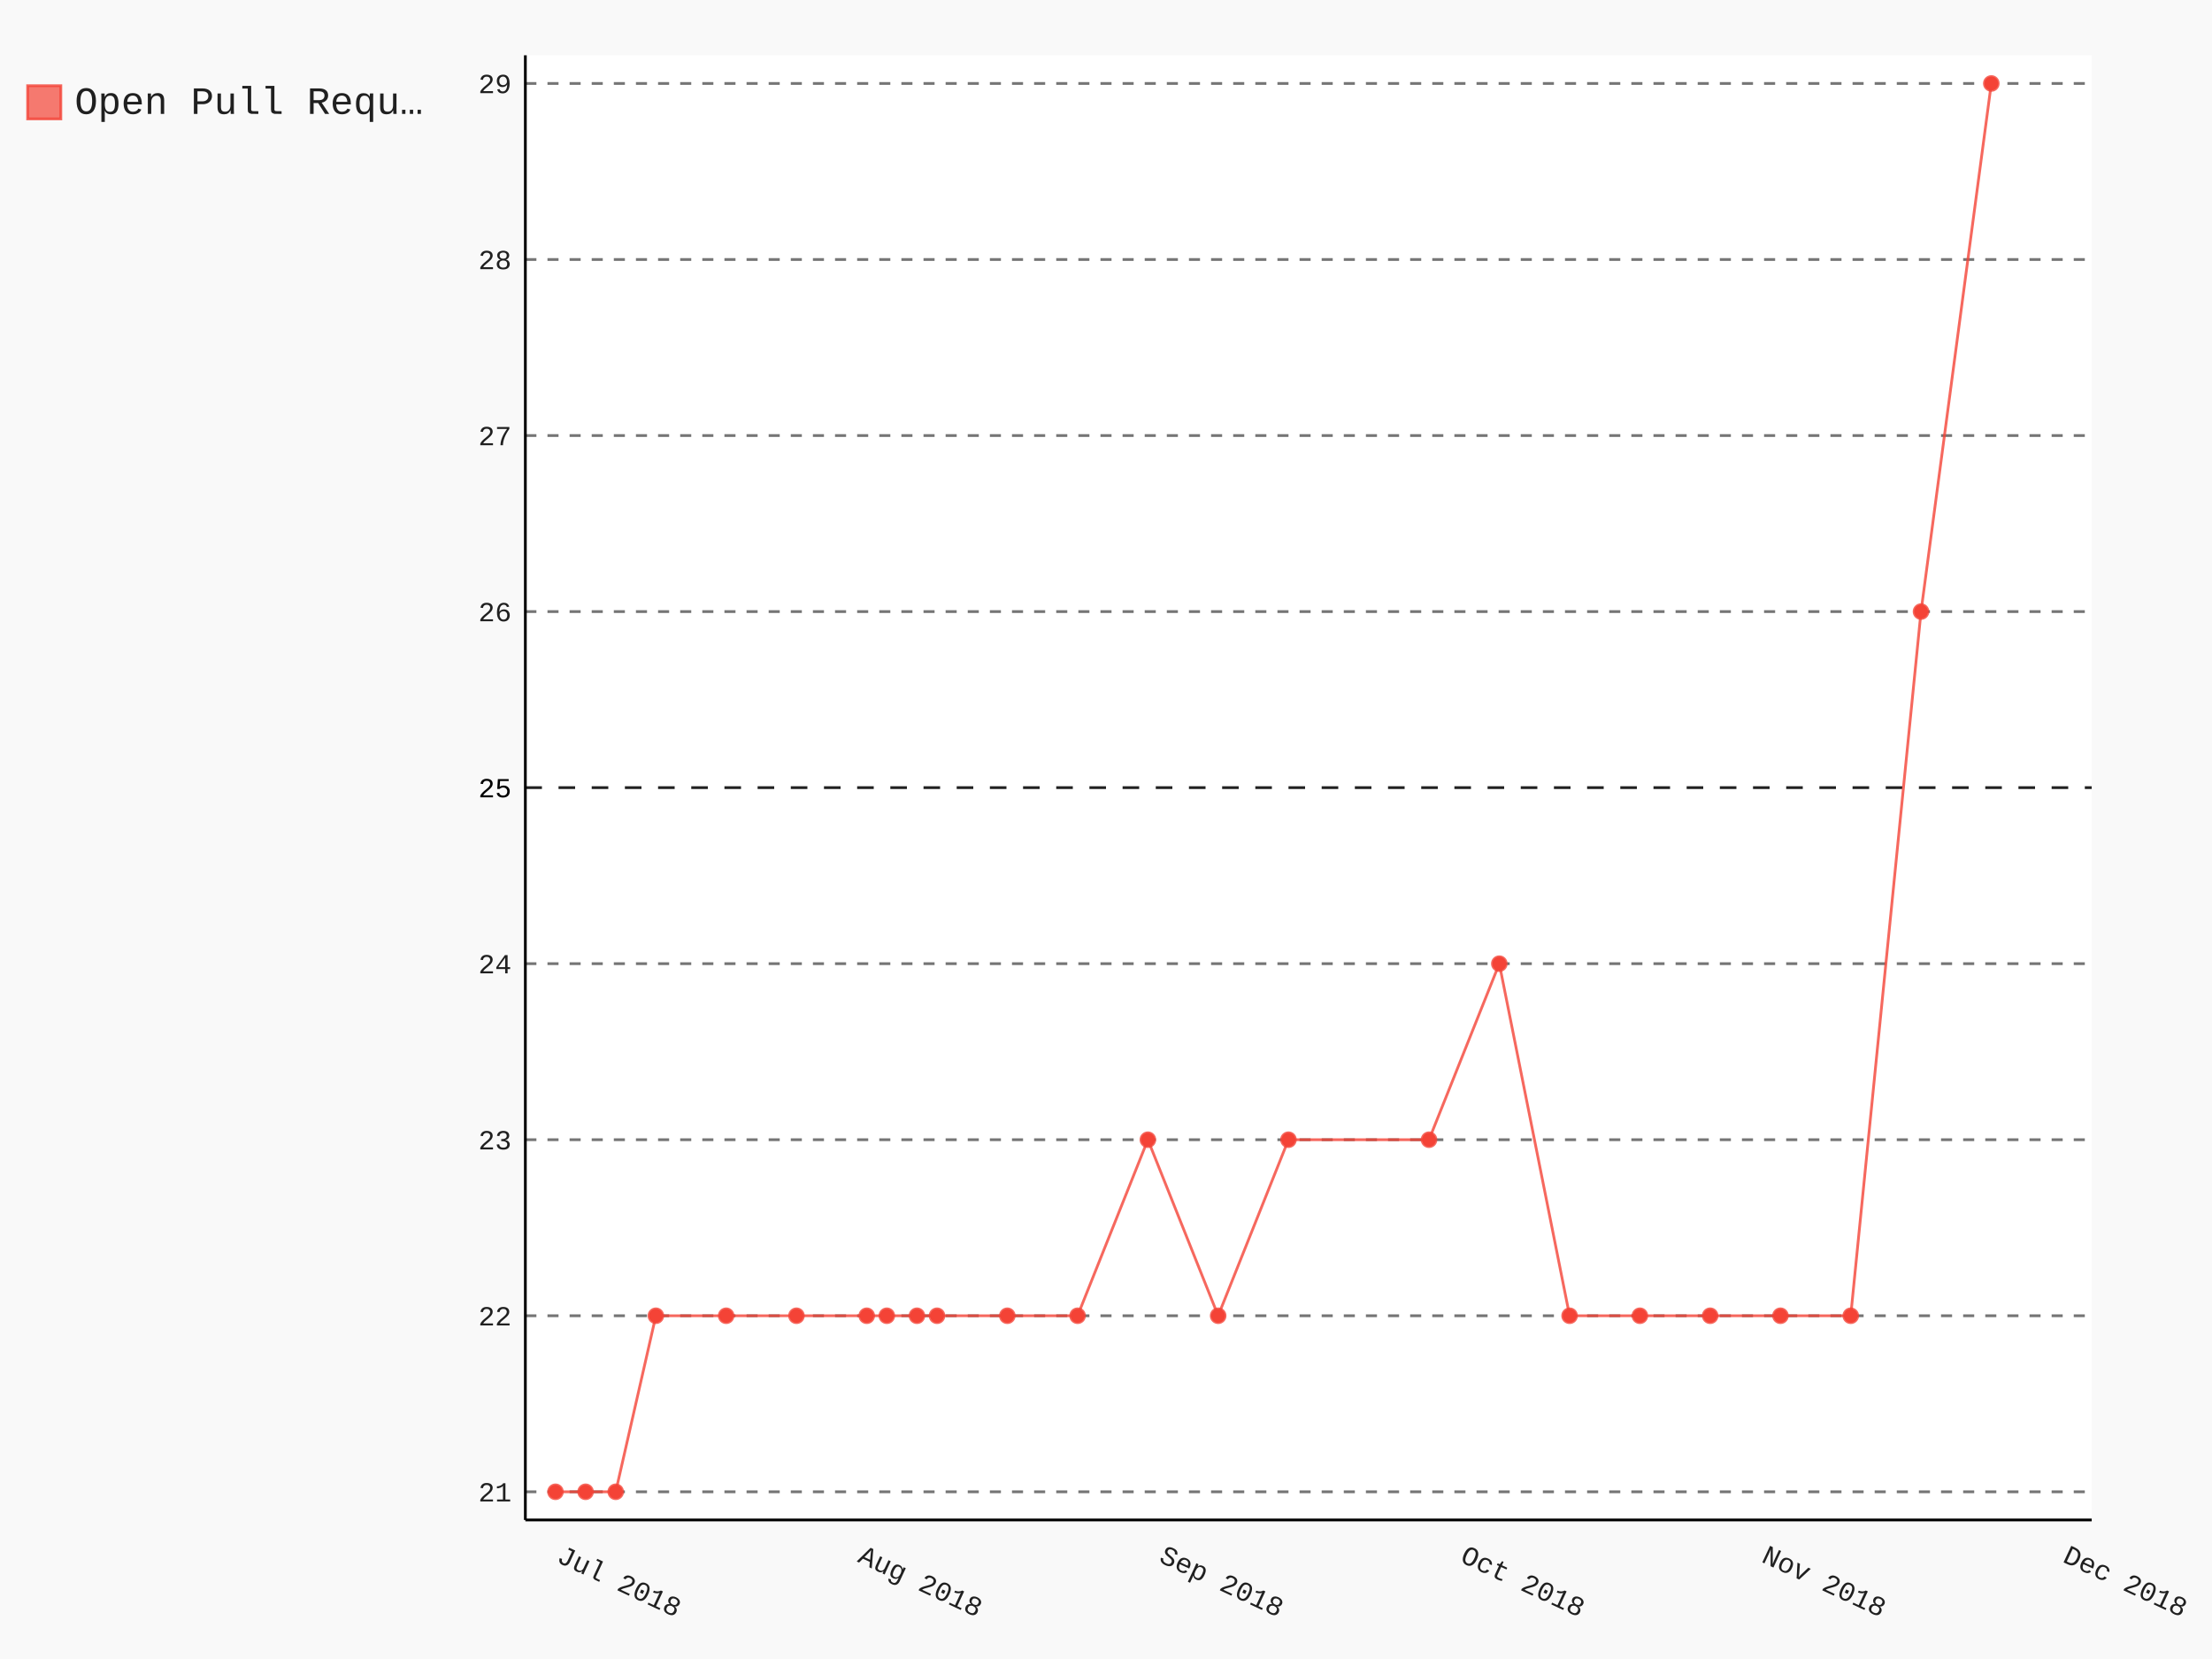
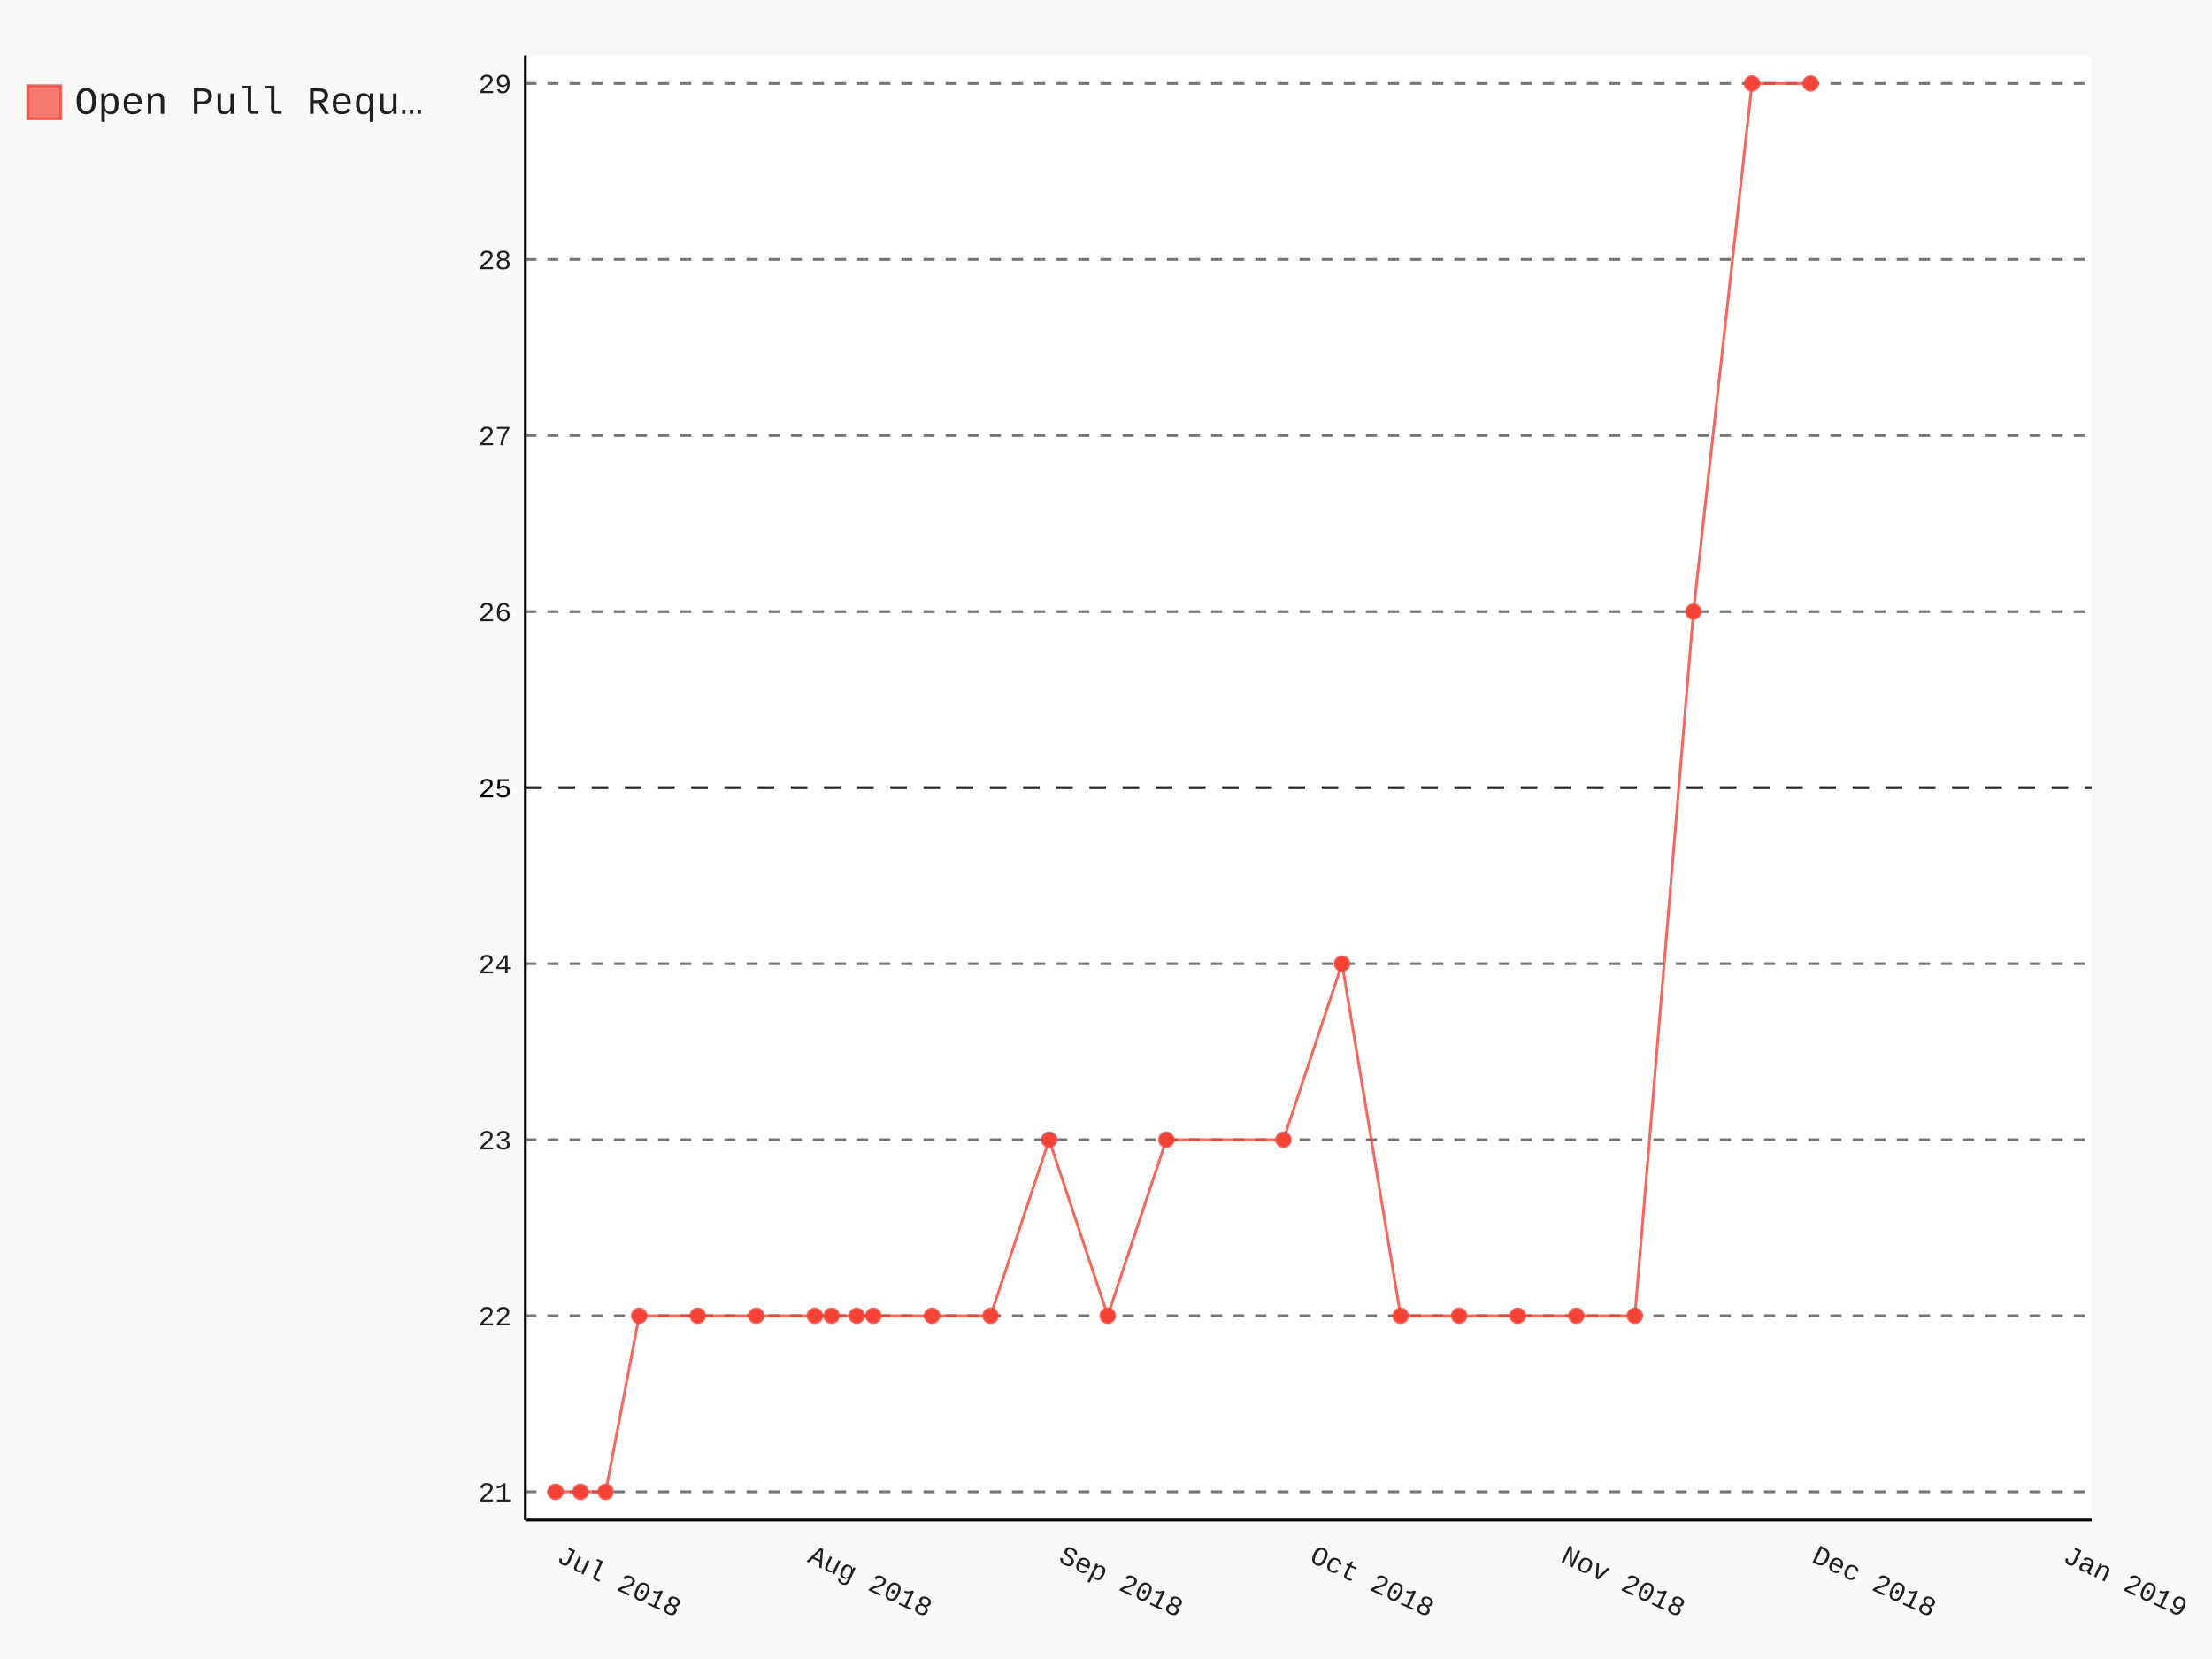
- <svg xmlns="http://www.w3.org/2000/svg" class="pygal-chart" id="chart-b332360a-d3cd-4e7d-962a-a08512833e50" viewBox="0 0 800 600">
+ <svg xmlns="http://www.w3.org/2000/svg" class="pygal-chart" id="chart-548d2703-d772-4ef0-84d8-108e29e75552" viewBox="0 0 800 600">
  <defs>
-     <style type="text/css">#chart-b332360a-d3cd-4e7d-962a-a08512833e50{-webkit-user-select:none;-webkit-font-smoothing:antialiased;font-family:Consolas,"Liberation Mono",Menlo,Courier,monospace}#chart-b332360a-d3cd-4e7d-962a-a08512833e50 .title{font-family:Consolas,"Liberation Mono",Menlo,Courier,monospace;font-size:16px}#chart-b332360a-d3cd-4e7d-962a-a08512833e50 .legends .legend text{font-family:Consolas,"Liberation Mono",Menlo,Courier,monospace;font-size:14px}#chart-b332360a-d3cd-4e7d-962a-a08512833e50 .axis text{font-family:Consolas,"Liberation Mono",Menlo,Courier,monospace;font-size:10px}#chart-b332360a-d3cd-4e7d-962a-a08512833e50 .axis text.major{font-family:Consolas,"Liberation Mono",Menlo,Courier,monospace;font-size:10px}#chart-b332360a-d3cd-4e7d-962a-a08512833e50 .text-overlay text.value{font-family:Consolas,"Liberation Mono",Menlo,Courier,monospace;font-size:16px}#chart-b332360a-d3cd-4e7d-962a-a08512833e50 .text-overlay text.label{font-family:Consolas,"Liberation Mono",Menlo,Courier,monospace;font-size:10px}#chart-b332360a-d3cd-4e7d-962a-a08512833e50 .tooltip{font-family:Consolas,"Liberation Mono",Menlo,Courier,monospace;font-size:14px}#chart-b332360a-d3cd-4e7d-962a-a08512833e50 text.no_data{font-family:Consolas,"Liberation Mono",Menlo,Courier,monospace;font-size:64px}
- #chart-b332360a-d3cd-4e7d-962a-a08512833e50{background-color:rgba(249,249,249,1)}#chart-b332360a-d3cd-4e7d-962a-a08512833e50 path,#chart-b332360a-d3cd-4e7d-962a-a08512833e50 line,#chart-b332360a-d3cd-4e7d-962a-a08512833e50 rect,#chart-b332360a-d3cd-4e7d-962a-a08512833e50 circle{-webkit-transition:150ms;-moz-transition:150ms;transition:150ms}#chart-b332360a-d3cd-4e7d-962a-a08512833e50 .graph &gt; .background{fill:rgba(249,249,249,1)}#chart-b332360a-d3cd-4e7d-962a-a08512833e50 .plot &gt; .background{fill:rgba(255,255,255,1)}#chart-b332360a-d3cd-4e7d-962a-a08512833e50 .graph{fill:rgba(0,0,0,.87)}#chart-b332360a-d3cd-4e7d-962a-a08512833e50 text.no_data{fill:rgba(0,0,0,1)}#chart-b332360a-d3cd-4e7d-962a-a08512833e50 .title{fill:rgba(0,0,0,1)}#chart-b332360a-d3cd-4e7d-962a-a08512833e50 .legends .legend text{fill:rgba(0,0,0,.87)}#chart-b332360a-d3cd-4e7d-962a-a08512833e50 .legends .legend:hover text{fill:rgba(0,0,0,1)}#chart-b332360a-d3cd-4e7d-962a-a08512833e50 .axis .line{stroke:rgba(0,0,0,1)}#chart-b332360a-d3cd-4e7d-962a-a08512833e50 .axis .guide.line{stroke:rgba(0,0,0,.54)}#chart-b332360a-d3cd-4e7d-962a-a08512833e50 .axis .major.line{stroke:rgba(0,0,0,.87)}#chart-b332360a-d3cd-4e7d-962a-a08512833e50 .axis text.major{fill:rgba(0,0,0,1)}#chart-b332360a-d3cd-4e7d-962a-a08512833e50 .axis.y .guides:hover .guide.line,#chart-b332360a-d3cd-4e7d-962a-a08512833e50 .line-graph .axis.x .guides:hover .guide.line,#chart-b332360a-d3cd-4e7d-962a-a08512833e50 .stackedline-graph .axis.x .guides:hover .guide.line,#chart-b332360a-d3cd-4e7d-962a-a08512833e50 .xy-graph .axis.x .guides:hover .guide.line{stroke:rgba(0,0,0,1)}#chart-b332360a-d3cd-4e7d-962a-a08512833e50 .axis .guides:hover text{fill:rgba(0,0,0,1)}#chart-b332360a-d3cd-4e7d-962a-a08512833e50 .reactive{fill-opacity:.7;stroke-opacity:.8}#chart-b332360a-d3cd-4e7d-962a-a08512833e50 .ci{stroke:rgba(0,0,0,.87)}#chart-b332360a-d3cd-4e7d-962a-a08512833e50 .reactive.active,#chart-b332360a-d3cd-4e7d-962a-a08512833e50 .active .reactive{fill-opacity:.8;stroke-opacity:.9;stroke-width:4}#chart-b332360a-d3cd-4e7d-962a-a08512833e50 .ci .reactive.active{stroke-width:1.5}#chart-b332360a-d3cd-4e7d-962a-a08512833e50 .series text{fill:rgba(0,0,0,1)}#chart-b332360a-d3cd-4e7d-962a-a08512833e50 .tooltip rect{fill:rgba(255,255,255,1);stroke:rgba(0,0,0,1);-webkit-transition:opacity 150ms;-moz-transition:opacity 150ms;transition:opacity 150ms}#chart-b332360a-d3cd-4e7d-962a-a08512833e50 .tooltip .label{fill:rgba(0,0,0,.87)}#chart-b332360a-d3cd-4e7d-962a-a08512833e50 .tooltip .label{fill:rgba(0,0,0,.87)}#chart-b332360a-d3cd-4e7d-962a-a08512833e50 .tooltip .legend{font-size:.8em;fill:rgba(0,0,0,.54)}#chart-b332360a-d3cd-4e7d-962a-a08512833e50 .tooltip .x_label{font-size:.6em;fill:rgba(0,0,0,1)}#chart-b332360a-d3cd-4e7d-962a-a08512833e50 .tooltip .xlink{font-size:.5em;text-decoration:underline}#chart-b332360a-d3cd-4e7d-962a-a08512833e50 .tooltip .value{font-size:1.5em}#chart-b332360a-d3cd-4e7d-962a-a08512833e50 .bound{font-size:.5em}#chart-b332360a-d3cd-4e7d-962a-a08512833e50 .max-value{font-size:.75em;fill:rgba(0,0,0,.54)}#chart-b332360a-d3cd-4e7d-962a-a08512833e50 .map-element{fill:rgba(255,255,255,1);stroke:rgba(0,0,0,.54) !important}#chart-b332360a-d3cd-4e7d-962a-a08512833e50 .map-element .reactive{fill-opacity:inherit;stroke-opacity:inherit}#chart-b332360a-d3cd-4e7d-962a-a08512833e50 .color-0,#chart-b332360a-d3cd-4e7d-962a-a08512833e50 .color-0 a:visited{stroke:#F44336;fill:#F44336}#chart-b332360a-d3cd-4e7d-962a-a08512833e50 .text-overlay .color-0 text{fill:black}
- #chart-b332360a-d3cd-4e7d-962a-a08512833e50 text.no_data{text-anchor:middle}#chart-b332360a-d3cd-4e7d-962a-a08512833e50 .guide.line{fill:none}#chart-b332360a-d3cd-4e7d-962a-a08512833e50 .centered{text-anchor:middle}#chart-b332360a-d3cd-4e7d-962a-a08512833e50 .title{text-anchor:middle}#chart-b332360a-d3cd-4e7d-962a-a08512833e50 .legends .legend text{fill-opacity:1}#chart-b332360a-d3cd-4e7d-962a-a08512833e50 .axis.x text{text-anchor:middle}#chart-b332360a-d3cd-4e7d-962a-a08512833e50 .axis.x:not(.web) text[transform]{text-anchor:start}#chart-b332360a-d3cd-4e7d-962a-a08512833e50 .axis.x:not(.web) text[transform].backwards{text-anchor:end}#chart-b332360a-d3cd-4e7d-962a-a08512833e50 .axis.y text{text-anchor:end}#chart-b332360a-d3cd-4e7d-962a-a08512833e50 .axis.y text[transform].backwards{text-anchor:start}#chart-b332360a-d3cd-4e7d-962a-a08512833e50 .axis.y2 text{text-anchor:start}#chart-b332360a-d3cd-4e7d-962a-a08512833e50 .axis.y2 text[transform].backwards{text-anchor:end}#chart-b332360a-d3cd-4e7d-962a-a08512833e50 .axis .guide.line{stroke-dasharray:4,4}#chart-b332360a-d3cd-4e7d-962a-a08512833e50 .axis .major.guide.line{stroke-dasharray:6,6}#chart-b332360a-d3cd-4e7d-962a-a08512833e50 .horizontal .axis.y .guide.line,#chart-b332360a-d3cd-4e7d-962a-a08512833e50 .horizontal .axis.y2 .guide.line,#chart-b332360a-d3cd-4e7d-962a-a08512833e50 .vertical .axis.x .guide.line{opacity:0}#chart-b332360a-d3cd-4e7d-962a-a08512833e50 .horizontal .axis.always_show .guide.line,#chart-b332360a-d3cd-4e7d-962a-a08512833e50 .vertical .axis.always_show .guide.line{opacity:1 !important}#chart-b332360a-d3cd-4e7d-962a-a08512833e50 .axis.y .guides:hover .guide.line,#chart-b332360a-d3cd-4e7d-962a-a08512833e50 .axis.y2 .guides:hover .guide.line,#chart-b332360a-d3cd-4e7d-962a-a08512833e50 .axis.x .guides:hover .guide.line{opacity:1}#chart-b332360a-d3cd-4e7d-962a-a08512833e50 .axis .guides:hover text{opacity:1}#chart-b332360a-d3cd-4e7d-962a-a08512833e50 .nofill{fill:none}#chart-b332360a-d3cd-4e7d-962a-a08512833e50 .subtle-fill{fill-opacity:.2}#chart-b332360a-d3cd-4e7d-962a-a08512833e50 .dot{stroke-width:1px;fill-opacity:1}#chart-b332360a-d3cd-4e7d-962a-a08512833e50 .dot.active{stroke-width:5px}#chart-b332360a-d3cd-4e7d-962a-a08512833e50 .dot.negative{fill:transparent}#chart-b332360a-d3cd-4e7d-962a-a08512833e50 text,#chart-b332360a-d3cd-4e7d-962a-a08512833e50 tspan{stroke:none !important}#chart-b332360a-d3cd-4e7d-962a-a08512833e50 .series text.active{opacity:1}#chart-b332360a-d3cd-4e7d-962a-a08512833e50 .tooltip rect{fill-opacity:.95;stroke-width:.5}#chart-b332360a-d3cd-4e7d-962a-a08512833e50 .tooltip text{fill-opacity:1}#chart-b332360a-d3cd-4e7d-962a-a08512833e50 .showable{visibility:hidden}#chart-b332360a-d3cd-4e7d-962a-a08512833e50 .showable.shown{visibility:visible}#chart-b332360a-d3cd-4e7d-962a-a08512833e50 .gauge-background{fill:rgba(229,229,229,1);stroke:none}#chart-b332360a-d3cd-4e7d-962a-a08512833e50 .bg-lines{stroke:rgba(249,249,249,1);stroke-width:2px}</style>
+     <style type="text/css">#chart-548d2703-d772-4ef0-84d8-108e29e75552{-webkit-user-select:none;-webkit-font-smoothing:antialiased;font-family:Consolas,"Liberation Mono",Menlo,Courier,monospace}#chart-548d2703-d772-4ef0-84d8-108e29e75552 .title{font-family:Consolas,"Liberation Mono",Menlo,Courier,monospace;font-size:16px}#chart-548d2703-d772-4ef0-84d8-108e29e75552 .legends .legend text{font-family:Consolas,"Liberation Mono",Menlo,Courier,monospace;font-size:14px}#chart-548d2703-d772-4ef0-84d8-108e29e75552 .axis text{font-family:Consolas,"Liberation Mono",Menlo,Courier,monospace;font-size:10px}#chart-548d2703-d772-4ef0-84d8-108e29e75552 .axis text.major{font-family:Consolas,"Liberation Mono",Menlo,Courier,monospace;font-size:10px}#chart-548d2703-d772-4ef0-84d8-108e29e75552 .text-overlay text.value{font-family:Consolas,"Liberation Mono",Menlo,Courier,monospace;font-size:16px}#chart-548d2703-d772-4ef0-84d8-108e29e75552 .text-overlay text.label{font-family:Consolas,"Liberation Mono",Menlo,Courier,monospace;font-size:10px}#chart-548d2703-d772-4ef0-84d8-108e29e75552 .tooltip{font-family:Consolas,"Liberation Mono",Menlo,Courier,monospace;font-size:14px}#chart-548d2703-d772-4ef0-84d8-108e29e75552 text.no_data{font-family:Consolas,"Liberation Mono",Menlo,Courier,monospace;font-size:64px}
+ #chart-548d2703-d772-4ef0-84d8-108e29e75552{background-color:rgba(249,249,249,1)}#chart-548d2703-d772-4ef0-84d8-108e29e75552 path,#chart-548d2703-d772-4ef0-84d8-108e29e75552 line,#chart-548d2703-d772-4ef0-84d8-108e29e75552 rect,#chart-548d2703-d772-4ef0-84d8-108e29e75552 circle{-webkit-transition:150ms;-moz-transition:150ms;transition:150ms}#chart-548d2703-d772-4ef0-84d8-108e29e75552 .graph &gt; .background{fill:rgba(249,249,249,1)}#chart-548d2703-d772-4ef0-84d8-108e29e75552 .plot &gt; .background{fill:rgba(255,255,255,1)}#chart-548d2703-d772-4ef0-84d8-108e29e75552 .graph{fill:rgba(0,0,0,.87)}#chart-548d2703-d772-4ef0-84d8-108e29e75552 text.no_data{fill:rgba(0,0,0,1)}#chart-548d2703-d772-4ef0-84d8-108e29e75552 .title{fill:rgba(0,0,0,1)}#chart-548d2703-d772-4ef0-84d8-108e29e75552 .legends .legend text{fill:rgba(0,0,0,.87)}#chart-548d2703-d772-4ef0-84d8-108e29e75552 .legends .legend:hover text{fill:rgba(0,0,0,1)}#chart-548d2703-d772-4ef0-84d8-108e29e75552 .axis .line{stroke:rgba(0,0,0,1)}#chart-548d2703-d772-4ef0-84d8-108e29e75552 .axis .guide.line{stroke:rgba(0,0,0,.54)}#chart-548d2703-d772-4ef0-84d8-108e29e75552 .axis .major.line{stroke:rgba(0,0,0,.87)}#chart-548d2703-d772-4ef0-84d8-108e29e75552 .axis text.major{fill:rgba(0,0,0,1)}#chart-548d2703-d772-4ef0-84d8-108e29e75552 .axis.y .guides:hover .guide.line,#chart-548d2703-d772-4ef0-84d8-108e29e75552 .line-graph .axis.x .guides:hover .guide.line,#chart-548d2703-d772-4ef0-84d8-108e29e75552 .stackedline-graph .axis.x .guides:hover .guide.line,#chart-548d2703-d772-4ef0-84d8-108e29e75552 .xy-graph .axis.x .guides:hover .guide.line{stroke:rgba(0,0,0,1)}#chart-548d2703-d772-4ef0-84d8-108e29e75552 .axis .guides:hover text{fill:rgba(0,0,0,1)}#chart-548d2703-d772-4ef0-84d8-108e29e75552 .reactive{fill-opacity:.7;stroke-opacity:.8}#chart-548d2703-d772-4ef0-84d8-108e29e75552 .ci{stroke:rgba(0,0,0,.87)}#chart-548d2703-d772-4ef0-84d8-108e29e75552 .reactive.active,#chart-548d2703-d772-4ef0-84d8-108e29e75552 .active .reactive{fill-opacity:.8;stroke-opacity:.9;stroke-width:4}#chart-548d2703-d772-4ef0-84d8-108e29e75552 .ci .reactive.active{stroke-width:1.5}#chart-548d2703-d772-4ef0-84d8-108e29e75552 .series text{fill:rgba(0,0,0,1)}#chart-548d2703-d772-4ef0-84d8-108e29e75552 .tooltip rect{fill:rgba(255,255,255,1);stroke:rgba(0,0,0,1);-webkit-transition:opacity 150ms;-moz-transition:opacity 150ms;transition:opacity 150ms}#chart-548d2703-d772-4ef0-84d8-108e29e75552 .tooltip .label{fill:rgba(0,0,0,.87)}#chart-548d2703-d772-4ef0-84d8-108e29e75552 .tooltip .label{fill:rgba(0,0,0,.87)}#chart-548d2703-d772-4ef0-84d8-108e29e75552 .tooltip .legend{font-size:.8em;fill:rgba(0,0,0,.54)}#chart-548d2703-d772-4ef0-84d8-108e29e75552 .tooltip .x_label{font-size:.6em;fill:rgba(0,0,0,1)}#chart-548d2703-d772-4ef0-84d8-108e29e75552 .tooltip .xlink{font-size:.5em;text-decoration:underline}#chart-548d2703-d772-4ef0-84d8-108e29e75552 .tooltip .value{font-size:1.5em}#chart-548d2703-d772-4ef0-84d8-108e29e75552 .bound{font-size:.5em}#chart-548d2703-d772-4ef0-84d8-108e29e75552 .max-value{font-size:.75em;fill:rgba(0,0,0,.54)}#chart-548d2703-d772-4ef0-84d8-108e29e75552 .map-element{fill:rgba(255,255,255,1);stroke:rgba(0,0,0,.54) !important}#chart-548d2703-d772-4ef0-84d8-108e29e75552 .map-element .reactive{fill-opacity:inherit;stroke-opacity:inherit}#chart-548d2703-d772-4ef0-84d8-108e29e75552 .color-0,#chart-548d2703-d772-4ef0-84d8-108e29e75552 .color-0 a:visited{stroke:#F44336;fill:#F44336}#chart-548d2703-d772-4ef0-84d8-108e29e75552 .text-overlay .color-0 text{fill:black}
+ #chart-548d2703-d772-4ef0-84d8-108e29e75552 text.no_data{text-anchor:middle}#chart-548d2703-d772-4ef0-84d8-108e29e75552 .guide.line{fill:none}#chart-548d2703-d772-4ef0-84d8-108e29e75552 .centered{text-anchor:middle}#chart-548d2703-d772-4ef0-84d8-108e29e75552 .title{text-anchor:middle}#chart-548d2703-d772-4ef0-84d8-108e29e75552 .legends .legend text{fill-opacity:1}#chart-548d2703-d772-4ef0-84d8-108e29e75552 .axis.x text{text-anchor:middle}#chart-548d2703-d772-4ef0-84d8-108e29e75552 .axis.x:not(.web) text[transform]{text-anchor:start}#chart-548d2703-d772-4ef0-84d8-108e29e75552 .axis.x:not(.web) text[transform].backwards{text-anchor:end}#chart-548d2703-d772-4ef0-84d8-108e29e75552 .axis.y text{text-anchor:end}#chart-548d2703-d772-4ef0-84d8-108e29e75552 .axis.y text[transform].backwards{text-anchor:start}#chart-548d2703-d772-4ef0-84d8-108e29e75552 .axis.y2 text{text-anchor:start}#chart-548d2703-d772-4ef0-84d8-108e29e75552 .axis.y2 text[transform].backwards{text-anchor:end}#chart-548d2703-d772-4ef0-84d8-108e29e75552 .axis .guide.line{stroke-dasharray:4,4}#chart-548d2703-d772-4ef0-84d8-108e29e75552 .axis .major.guide.line{stroke-dasharray:6,6}#chart-548d2703-d772-4ef0-84d8-108e29e75552 .horizontal .axis.y .guide.line,#chart-548d2703-d772-4ef0-84d8-108e29e75552 .horizontal .axis.y2 .guide.line,#chart-548d2703-d772-4ef0-84d8-108e29e75552 .vertical .axis.x .guide.line{opacity:0}#chart-548d2703-d772-4ef0-84d8-108e29e75552 .horizontal .axis.always_show .guide.line,#chart-548d2703-d772-4ef0-84d8-108e29e75552 .vertical .axis.always_show .guide.line{opacity:1 !important}#chart-548d2703-d772-4ef0-84d8-108e29e75552 .axis.y .guides:hover .guide.line,#chart-548d2703-d772-4ef0-84d8-108e29e75552 .axis.y2 .guides:hover .guide.line,#chart-548d2703-d772-4ef0-84d8-108e29e75552 .axis.x .guides:hover .guide.line{opacity:1}#chart-548d2703-d772-4ef0-84d8-108e29e75552 .axis .guides:hover text{opacity:1}#chart-548d2703-d772-4ef0-84d8-108e29e75552 .nofill{fill:none}#chart-548d2703-d772-4ef0-84d8-108e29e75552 .subtle-fill{fill-opacity:.2}#chart-548d2703-d772-4ef0-84d8-108e29e75552 .dot{stroke-width:1px;fill-opacity:1}#chart-548d2703-d772-4ef0-84d8-108e29e75552 .dot.active{stroke-width:5px}#chart-548d2703-d772-4ef0-84d8-108e29e75552 .dot.negative{fill:transparent}#chart-548d2703-d772-4ef0-84d8-108e29e75552 text,#chart-548d2703-d772-4ef0-84d8-108e29e75552 tspan{stroke:none !important}#chart-548d2703-d772-4ef0-84d8-108e29e75552 .series text.active{opacity:1}#chart-548d2703-d772-4ef0-84d8-108e29e75552 .tooltip rect{fill-opacity:.95;stroke-width:.5}#chart-548d2703-d772-4ef0-84d8-108e29e75552 .tooltip text{fill-opacity:1}#chart-548d2703-d772-4ef0-84d8-108e29e75552 .showable{visibility:hidden}#chart-548d2703-d772-4ef0-84d8-108e29e75552 .showable.shown{visibility:visible}#chart-548d2703-d772-4ef0-84d8-108e29e75552 .gauge-background{fill:rgba(229,229,229,1);stroke:none}#chart-548d2703-d772-4ef0-84d8-108e29e75552 .bg-lines{stroke:rgba(249,249,249,1);stroke-width:2px}</style>
  </defs>
  <g class="graph datetimeline-graph vertical">
    <rect class="background" height="600" width="800" x="0" y="0" />
    <g class="plot" transform="translate(190, 20)">
      <rect class="background" height="529.714" width="566.497" x="0" y="0" />
      <g class="axis y always_show">
        <path class="line" d="M0 529.714 h566.497" />
        <g class="guides">
          <path class="guide line" d="M0 519.528 h566.497" />
          <text class="" x="-5" y="523.028">21</text>
        </g>
        <g class="guides">
          <path class="guide line" d="M0 455.86 h566.497" />
          <text class="" x="-5" y="459.36">22</text>
        </g>
        <g class="guides">
          <path class="guide line" d="M0 392.192 h566.497" />
          <text class="" x="-5" y="395.692">23</text>
        </g>
        <g class="guides">
          <path class="guide line" d="M0 328.525 h566.497" />
          <text class="" x="-5" y="332.025">24</text>
        </g>
        <g class="guides">
          <path class="major guide line" d="M0 264.857 h566.497" />
          <text class="major" x="-5" y="268.357">25</text>
        </g>
        <g class="guides">
          <path class="guide line" d="M0 201.19 h566.497" />
          <text class="" x="-5" y="204.69">26</text>
        </g>
        <g class="guides">
          <path class="guide line" d="M0 137.522 h566.497" />
          <text class="" x="-5" y="141.022">27</text>
        </g>
        <g class="guides">
          <path class="guide line" d="M0 73.854 h566.497" />
          <text class="" x="-5" y="77.354">28</text>
        </g>
        <g class="guides">
          <path class="guide line" d="M0 10.187 h566.497" />
          <text class="" x="-5" y="13.687">29</text>
        </g>
      </g>
      <g class="axis x">
        <path class="line" d="M0 0 v529.714" />
        <g class="guides">
          <path class="guide line" d="M10.894 0 v529.714" />
          <text class="" transform="rotate(25 10.89418 544.7143)" x="10.894" y="544.714">Jul 2018</text>
        </g>
        <g class="guides">
-           <path class="guide line" d="M119.836 0 v529.714" />
-           <text class="" transform="rotate(25 119.836 544.7143)" x="119.836" y="544.714">Aug 2018</text>
+           <path class="guide line" d="M101.679 0 v529.714" />
+           <text class="" transform="rotate(25 101.679 544.7143)" x="101.679" y="544.714">Aug 2018</text>
        </g>
        <g class="guides">
-           <path class="guide line" d="M228.778 0 v529.714" />
-           <text class="" transform="rotate(25 228.7777 544.7143)" x="228.778" y="544.714">Sep 2018</text>
+           <path class="guide line" d="M192.464 0 v529.714" />
+           <text class="" transform="rotate(25 192.4638 544.7143)" x="192.464" y="544.714">Sep 2018</text>
        </g>
        <g class="guides">
-           <path class="guide line" d="M337.719 0 v529.714" />
-           <text class="" transform="rotate(25 337.7195 544.7143)" x="337.72" y="544.714">Oct 2018</text>
+           <path class="guide line" d="M283.249 0 v529.714" />
+           <text class="" transform="rotate(25 283.2486 544.7143)" x="283.249" y="544.714">Oct 2018</text>
        </g>
        <g class="guides">
-           <path class="guide line" d="M446.661 0 v529.714" />
-           <text class="" transform="rotate(25 446.6613 544.7143)" x="446.661" y="544.714">Nov 2018</text>
+           <path class="guide line" d="M374.033 0 v529.714" />
+           <text class="" transform="rotate(25 374.0334 544.7143)" x="374.033" y="544.714">Nov 2018</text>
+         </g>
+         <g class="guides">
+           <path class="guide line" d="M464.818 0 v529.714" />
+           <text class="" transform="rotate(25 464.8182 544.7143)" x="464.818" y="544.714">Dec 2018</text>
        </g>
        <g class="guides">
          <path class="guide line" d="M555.603 0 v529.714" />
-           <text class="" transform="rotate(25 555.603 544.7143)" x="555.603" y="544.714">Dec 2018</text>
+           <text class="" transform="rotate(25 555.603 544.7143)" x="555.603" y="544.714">Jan 2019</text>
        </g>
      </g>
      <g class="series serie-0 color-0">
-         <path class="line reactive nofill" d="M10.894 519.528 L21.788 519.528 32.683 519.528 47.208 455.86 72.628 455.86 98.048 455.86 123.467 455.86 130.73 455.86 141.624 455.86 148.887 455.86 174.307 455.86 199.727 455.86 225.146 392.192 250.566 455.86 275.986 392.192 326.825 392.192 352.245 328.525 377.665 455.86 403.085 455.86 428.504 455.86 453.924 455.86 479.344 455.86 504.764 201.19 530.183 10.187" />
+         <path class="line reactive nofill" d="M10.894 519.528 L19.973 519.528 29.051 519.528 41.156 455.86 62.339 455.86 83.522 455.86 104.705 455.86 110.757 455.86 119.836 455.86 125.888 455.86 147.071 455.86 168.255 455.86 189.438 392.192 210.621 455.86 231.804 392.192 274.17 392.192 295.353 328.525 316.536 455.86 337.719 455.86 358.903 455.86 380.086 455.86 401.269 455.86 422.452 201.19 443.635 10.187 464.818 10.187" />
      </g>
    </g>
    <g class="titles" />
    <g class="plot overlay" transform="translate(190, 20)">
      <g class="series serie-0 color-0">
        <g class="dots">
          <circle class="dot reactive tooltip-trigger" cx="10.894" cy="519.528" r="2.5" />
        </g>
        <g class="dots">
-           <circle class="dot reactive tooltip-trigger" cx="21.788" cy="519.528" r="2.5" />
+           <circle class="dot reactive tooltip-trigger" cx="19.973" cy="519.528" r="2.5" />
        </g>
        <g class="dots">
-           <circle class="dot reactive tooltip-trigger" cx="32.683" cy="519.528" r="2.5" />
+           <circle class="dot reactive tooltip-trigger" cx="29.051" cy="519.528" r="2.5" />
        </g>
        <g class="dots">
-           <circle class="dot reactive tooltip-trigger" cx="47.208" cy="455.86" r="2.5" />
+           <circle class="dot reactive tooltip-trigger" cx="41.156" cy="455.86" r="2.5" />
        </g>
        <g class="dots">
-           <circle class="dot reactive tooltip-trigger" cx="72.628" cy="455.86" r="2.5" />
+           <circle class="dot reactive tooltip-trigger" cx="62.339" cy="455.86" r="2.5" />
        </g>
        <g class="dots">
-           <circle class="dot reactive tooltip-trigger" cx="98.048" cy="455.86" r="2.5" />
+           <circle class="dot reactive tooltip-trigger" cx="83.522" cy="455.86" r="2.5" />
        </g>
        <g class="dots">
-           <circle class="dot reactive tooltip-trigger" cx="123.467" cy="455.86" r="2.5" />
+           <circle class="dot reactive tooltip-trigger" cx="104.705" cy="455.86" r="2.5" />
        </g>
        <g class="dots">
-           <circle class="dot reactive tooltip-trigger" cx="130.73" cy="455.86" r="2.5" />
+           <circle class="dot reactive tooltip-trigger" cx="110.757" cy="455.86" r="2.5" />
        </g>
        <g class="dots">
-           <circle class="dot reactive tooltip-trigger" cx="141.624" cy="455.86" r="2.5" />
+           <circle class="dot reactive tooltip-trigger" cx="119.836" cy="455.86" r="2.5" />
        </g>
        <g class="dots">
-           <circle class="dot reactive tooltip-trigger" cx="148.887" cy="455.86" r="2.5" />
+           <circle class="dot reactive tooltip-trigger" cx="125.888" cy="455.86" r="2.5" />
        </g>
        <g class="dots">
-           <circle class="dot reactive tooltip-trigger" cx="174.307" cy="455.86" r="2.5" />
+           <circle class="dot reactive tooltip-trigger" cx="147.071" cy="455.86" r="2.5" />
        </g>
        <g class="dots">
-           <circle class="dot reactive tooltip-trigger" cx="199.727" cy="455.86" r="2.5" />
+           <circle class="dot reactive tooltip-trigger" cx="168.255" cy="455.86" r="2.5" />
        </g>
        <g class="dots">
-           <circle class="dot reactive tooltip-trigger" cx="225.146" cy="392.192" r="2.5" />
+           <circle class="dot reactive tooltip-trigger" cx="189.438" cy="392.192" r="2.5" />
        </g>
        <g class="dots">
-           <circle class="dot reactive tooltip-trigger" cx="250.566" cy="455.86" r="2.5" />
+           <circle class="dot reactive tooltip-trigger" cx="210.621" cy="455.86" r="2.5" />
        </g>
        <g class="dots">
-           <circle class="dot reactive tooltip-trigger" cx="275.986" cy="392.192" r="2.5" />
+           <circle class="dot reactive tooltip-trigger" cx="231.804" cy="392.192" r="2.5" />
        </g>
        <g class="dots">
-           <circle class="dot reactive tooltip-trigger" cx="326.825" cy="392.192" r="2.5" />
+           <circle class="dot reactive tooltip-trigger" cx="274.17" cy="392.192" r="2.5" />
        </g>
        <g class="dots">
-           <circle class="dot reactive tooltip-trigger" cx="352.245" cy="328.525" r="2.5" />
+           <circle class="dot reactive tooltip-trigger" cx="295.353" cy="328.525" r="2.5" />
        </g>
        <g class="dots">
-           <circle class="dot reactive tooltip-trigger" cx="377.665" cy="455.86" r="2.5" />
+           <circle class="dot reactive tooltip-trigger" cx="316.536" cy="455.86" r="2.5" />
        </g>
        <g class="dots">
-           <circle class="dot reactive tooltip-trigger" cx="403.085" cy="455.86" r="2.5" />
+           <circle class="dot reactive tooltip-trigger" cx="337.72" cy="455.86" r="2.5" />
        </g>
        <g class="dots">
-           <circle class="dot reactive tooltip-trigger" cx="428.504" cy="455.86" r="2.5" />
+           <circle class="dot reactive tooltip-trigger" cx="358.903" cy="455.86" r="2.5" />
        </g>
        <g class="dots">
-           <circle class="dot reactive tooltip-trigger" cx="453.924" cy="455.86" r="2.5" />
+           <circle class="dot reactive tooltip-trigger" cx="380.086" cy="455.86" r="2.5" />
        </g>
        <g class="dots">
-           <circle class="dot reactive tooltip-trigger" cx="479.344" cy="455.86" r="2.5" />
+           <circle class="dot reactive tooltip-trigger" cx="401.269" cy="455.86" r="2.5" />
        </g>
        <g class="dots">
-           <circle class="dot reactive tooltip-trigger" cx="504.764" cy="201.19" r="2.5" />
+           <circle class="dot reactive tooltip-trigger" cx="422.452" cy="201.19" r="2.5" />
        </g>
        <g class="dots">
-           <circle class="dot reactive tooltip-trigger" cx="530.183" cy="10.187" r="2.5" />
+           <circle class="dot reactive tooltip-trigger" cx="443.635" cy="10.187" r="2.5" />
+         </g>
+         <g class="dots">
+           <circle class="dot reactive tooltip-trigger" cx="464.818" cy="10.187" r="2.5" />
        </g>
      </g>
    </g>
    <g class="plot text-overlay" transform="translate(190, 20)">
      <g class="series serie-0 color-0" />
    </g>
    <g class="plot tooltip-overlay" transform="translate(190, 20)">
      <g class="tooltip" style="opacity: 0" transform="translate(0 0)">
        <rect class="tooltip-box" height="0" rx="0" ry="0" width="0" />
        <g class="text" />
      </g>
    </g>
    <g class="legends" transform="translate(10, 30)">
      <g class="legend reactive activate-serie" id="activate-serie-0">
        <rect class="color-0 reactive" height="12" width="12" x="0.0" y="1.0" />
        <text x="17.0" y="11.2">Open Pull Requ…</text>
      </g>
    </g>
    <g class="legends" transform="translate(766, 30)" />
  </g>
</svg>
